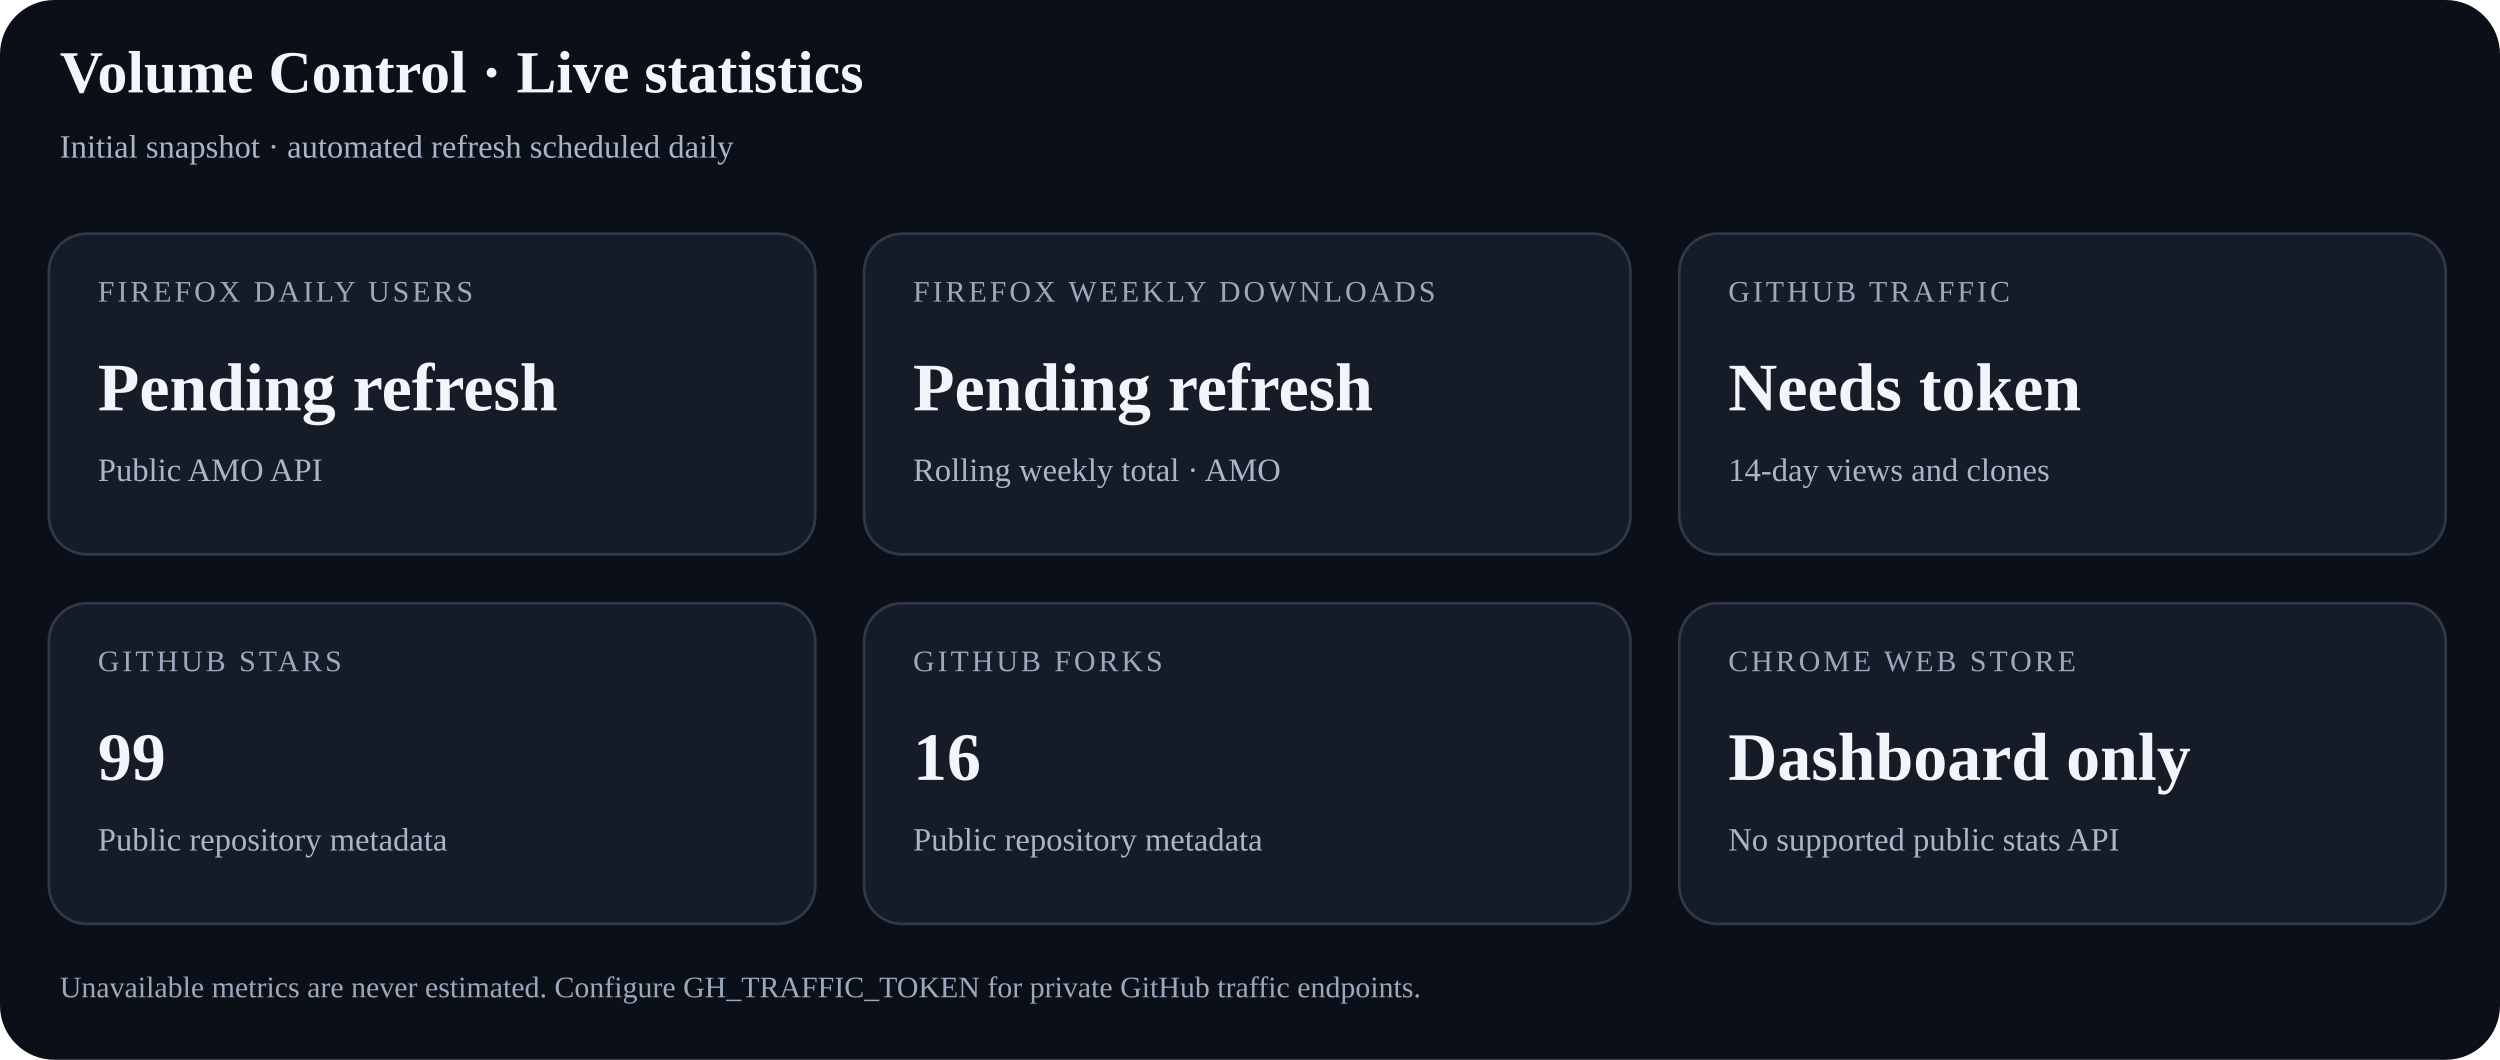
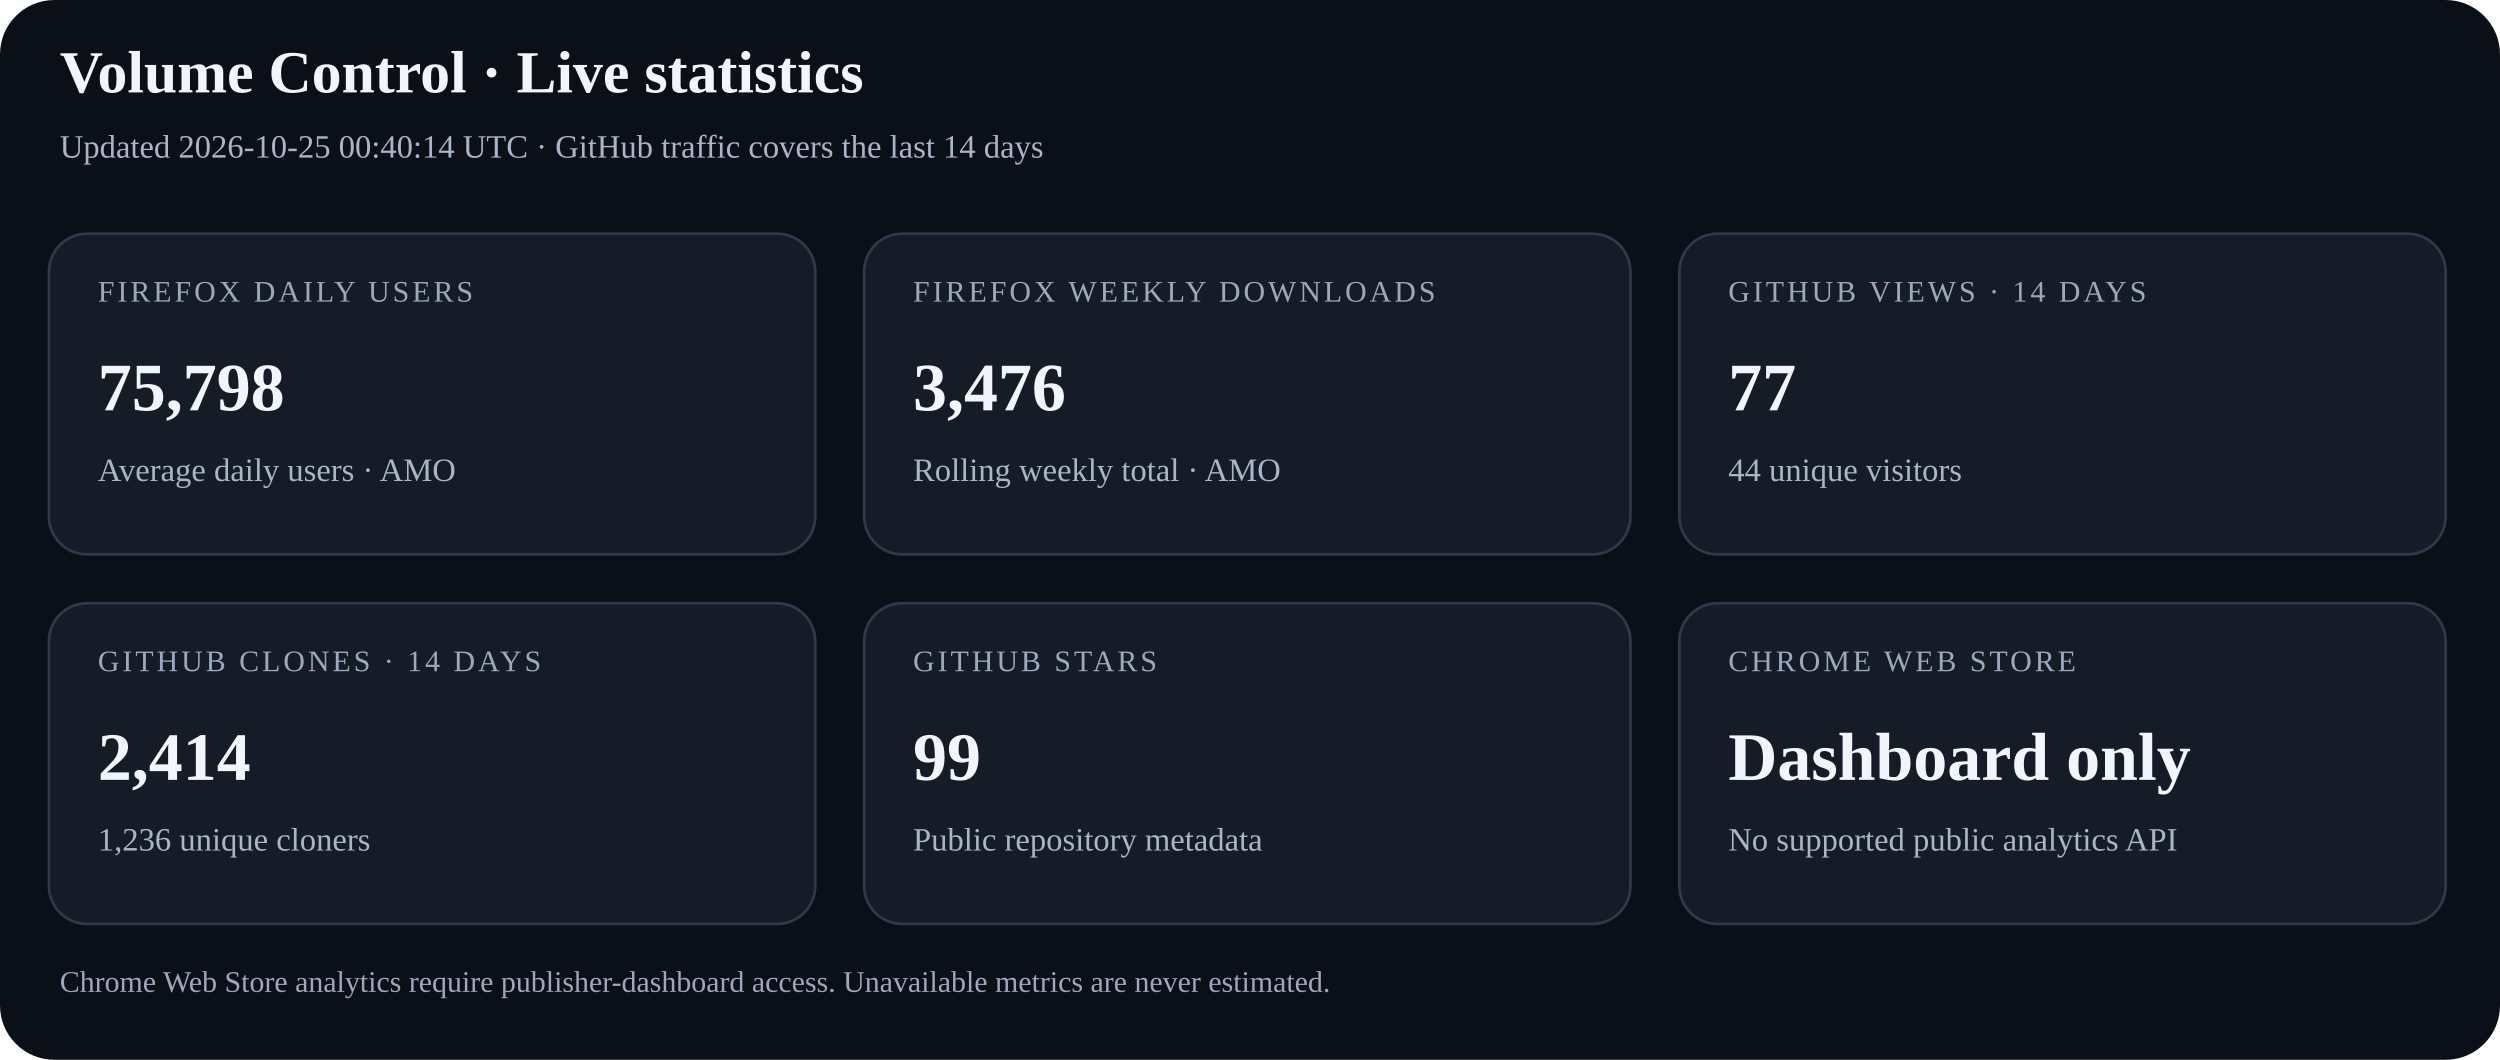
<svg xmlns="http://www.w3.org/2000/svg" width="920" height="390" viewBox="0 0 920 390" role="img" aria-labelledby="title desc">
  <rect width="100%" height="100%" rx="20" fill="#0b0f17" />
  <text x="22" y="34" font-size="22" font-weight="700" fill="#f2f5fb">Volume Control · Live statistics</text>
-   <text x="22" y="58" font-size="12" fill="#a9b5c8">Initial snapshot · automated refresh scheduled daily</text>
+   <text x="22" y="58" font-size="12" fill="#a9b5c8">Updated 2026-10-25 00:40:14 UTC · GitHub traffic covers the last 14 days</text>
  <g>
    <rect x="18" y="86" width="282" height="118" rx="14" fill="#151b27" stroke="#30394b" />
    <text x="36" y="111" font-size="11" letter-spacing="1.1" fill="#9ca9bd">FIREFOX DAILY USERS</text>
-     <text x="36" y="151" font-size="25" font-weight="700" fill="#f2f5fb">Pending refresh</text>
-     <text x="36" y="177" font-size="12" fill="#a9b5c8">Public AMO API</text>
+     <text x="36" y="151" font-size="25" font-weight="700" fill="#f2f5fb">75,798</text>
+     <text x="36" y="177" font-size="12" fill="#a9b5c8">Average daily users · AMO</text>
  </g>
  <g>
    <rect x="318" y="86" width="282" height="118" rx="14" fill="#151b27" stroke="#30394b" />
    <text x="336" y="111" font-size="11" letter-spacing="1.1" fill="#9ca9bd">FIREFOX WEEKLY DOWNLOADS</text>
-     <text x="336" y="151" font-size="25" font-weight="700" fill="#f2f5fb">Pending refresh</text>
+     <text x="336" y="151" font-size="25" font-weight="700" fill="#f2f5fb">3,476</text>
    <text x="336" y="177" font-size="12" fill="#a9b5c8">Rolling weekly total · AMO</text>
  </g>
  <g>
    <rect x="618" y="86" width="282" height="118" rx="14" fill="#151b27" stroke="#30394b" />
-     <text x="636" y="111" font-size="11" letter-spacing="1.1" fill="#9ca9bd">GITHUB TRAFFIC</text>
-     <text x="636" y="151" font-size="25" font-weight="700" fill="#f2f5fb">Needs token</text>
-     <text x="636" y="177" font-size="12" fill="#a9b5c8">14-day views and clones</text>
+     <text x="636" y="111" font-size="11" letter-spacing="1.1" fill="#9ca9bd">GITHUB VIEWS · 14 DAYS</text>
+     <text x="636" y="151" font-size="25" font-weight="700" fill="#f2f5fb">77</text>
+     <text x="636" y="177" font-size="12" fill="#a9b5c8">44 unique visitors</text>
  </g>
  <g>
    <rect x="18" y="222" width="282" height="118" rx="14" fill="#151b27" stroke="#30394b" />
-     <text x="36" y="247" font-size="11" letter-spacing="1.1" fill="#9ca9bd">GITHUB STARS</text>
-     <text x="36" y="287" font-size="25" font-weight="700" fill="#f2f5fb">99</text>
-     <text x="36" y="313" font-size="12" fill="#a9b5c8">Public repository metadata</text>
+     <text x="36" y="247" font-size="11" letter-spacing="1.1" fill="#9ca9bd">GITHUB CLONES · 14 DAYS</text>
+     <text x="36" y="287" font-size="25" font-weight="700" fill="#f2f5fb">2,414</text>
+     <text x="36" y="313" font-size="12" fill="#a9b5c8">1,236 unique cloners</text>
  </g>
  <g>
    <rect x="318" y="222" width="282" height="118" rx="14" fill="#151b27" stroke="#30394b" />
-     <text x="336" y="247" font-size="11" letter-spacing="1.1" fill="#9ca9bd">GITHUB FORKS</text>
-     <text x="336" y="287" font-size="25" font-weight="700" fill="#f2f5fb">16</text>
+     <text x="336" y="247" font-size="11" letter-spacing="1.1" fill="#9ca9bd">GITHUB STARS</text>
+     <text x="336" y="287" font-size="25" font-weight="700" fill="#f2f5fb">99</text>
    <text x="336" y="313" font-size="12" fill="#a9b5c8">Public repository metadata</text>
  </g>
  <g>
    <rect x="618" y="222" width="282" height="118" rx="14" fill="#151b27" stroke="#30394b" />
    <text x="636" y="247" font-size="11" letter-spacing="1.1" fill="#9ca9bd">CHROME WEB STORE</text>
    <text x="636" y="287" font-size="25" font-weight="700" fill="#f2f5fb">Dashboard only</text>
-     <text x="636" y="313" font-size="12" fill="#a9b5c8">No supported public stats API</text>
+     <text x="636" y="313" font-size="12" fill="#a9b5c8">No supported public analytics API</text>
  </g>
-   <text x="22" y="367" font-size="11" fill="#9ca9bd">Unavailable metrics are never estimated. Configure GH_TRAFFIC_TOKEN for private GitHub traffic endpoints.</text>
+   <text x="22" y="365" font-size="11" fill="#9ca9bd">Chrome Web Store analytics require publisher-dashboard access. Unavailable metrics are never estimated.</text>
</svg>
